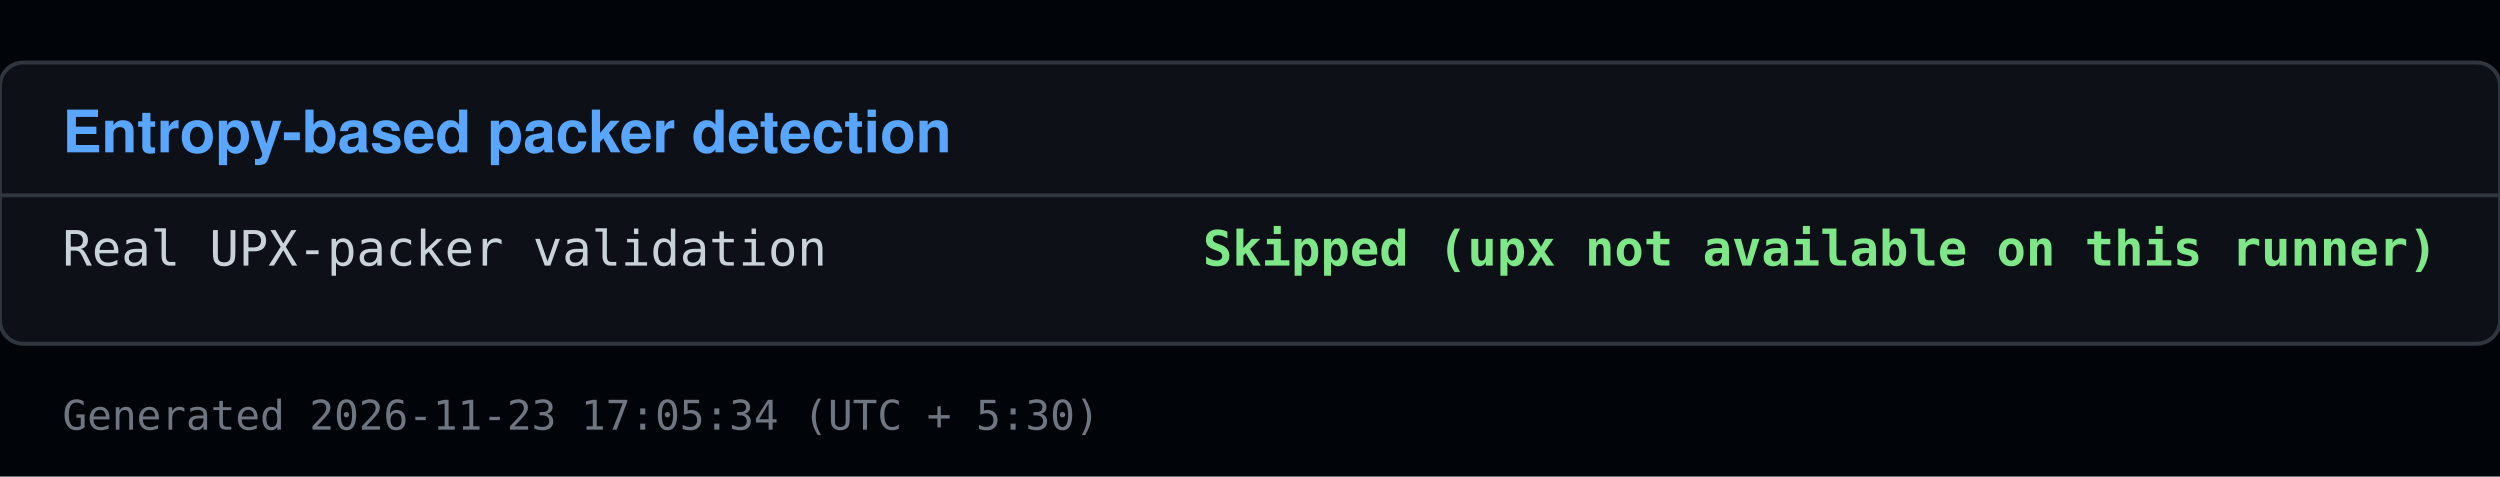
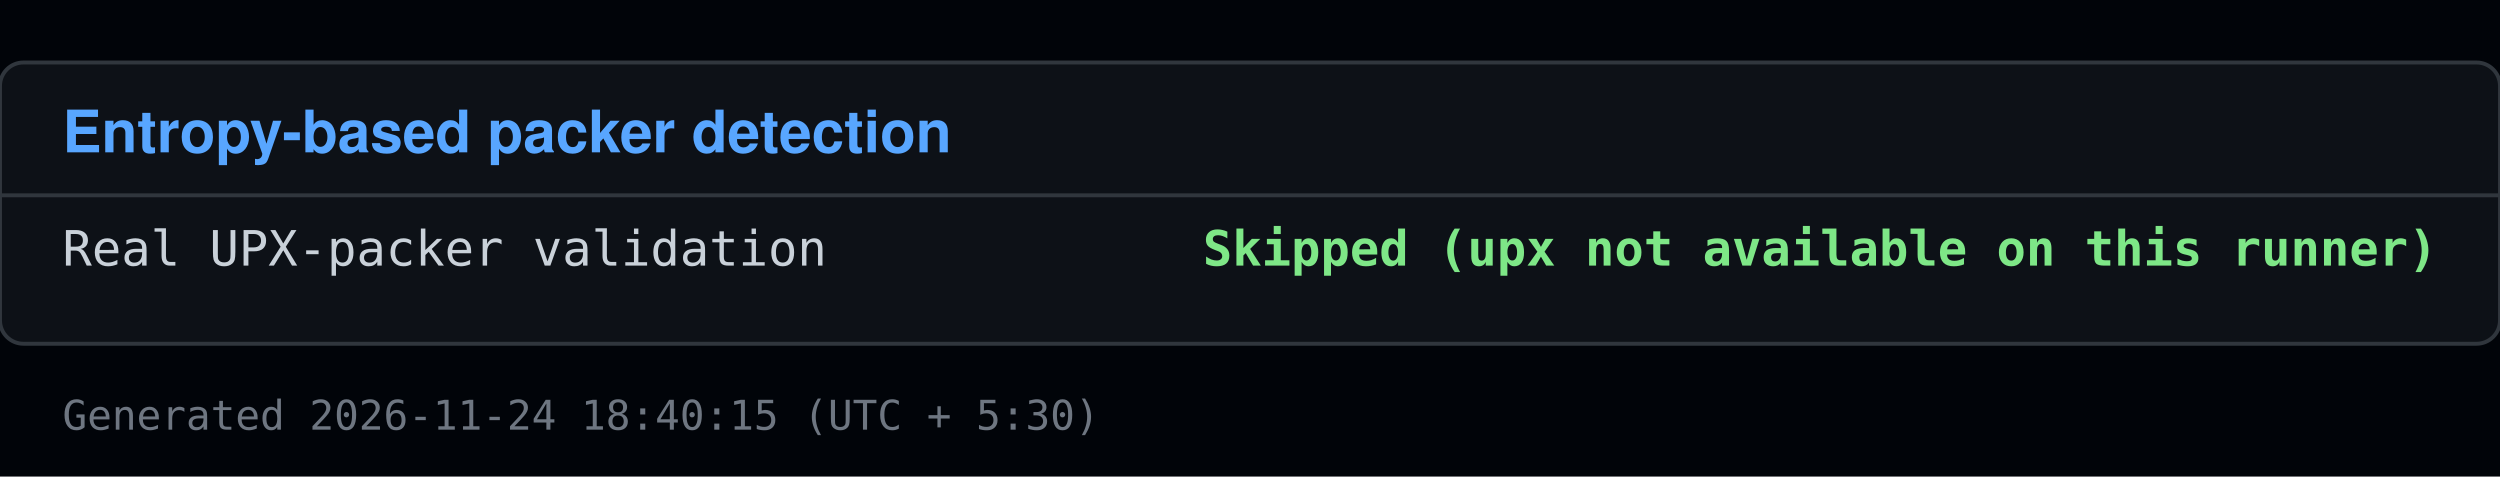
<svg xmlns="http://www.w3.org/2000/svg" viewBox="0 0 640 122" width="640" height="122">
  <rect x="0" y="0" width="640" height="122" fill="#010409" />
  <rect x="0" y="16" width="640" height="72" fill="#0d1117" stroke="#30363d" rx="6" />
  <text x="16" y="39" font-family="Segoe UI, Helvetica, Arial, sans-serif" font-size="15" font-weight="600" fill="#58a6ff">Entropy-based packer detection</text>
  <line x1="0" y1="50" x2="640" y2="50" stroke="#30363d" />
  <text x="16" y="68" font-family="Consolas, Menlo, monospace" font-size="12.5" fill="#c9d1d9">Real UPX-packer validation</text>
  <text x="624" y="68" font-family="Consolas, Menlo, monospace" font-size="12.5" fill="#7ee787" text-anchor="end" font-weight="600">Skipped (upx not available on this runner)</text>
-   <text x="16" y="110" font-family="Consolas, Menlo, monospace" font-size="10.5" fill="#6e7681">Generated 2026-11-23 17:05:34 (UTC + 5:30)</text>
+   <text x="16" y="110" font-family="Consolas, Menlo, monospace" font-size="10.5" fill="#6e7681">Generated 2026-11-24 18:40:15 (UTC + 5:30)</text>
</svg>
